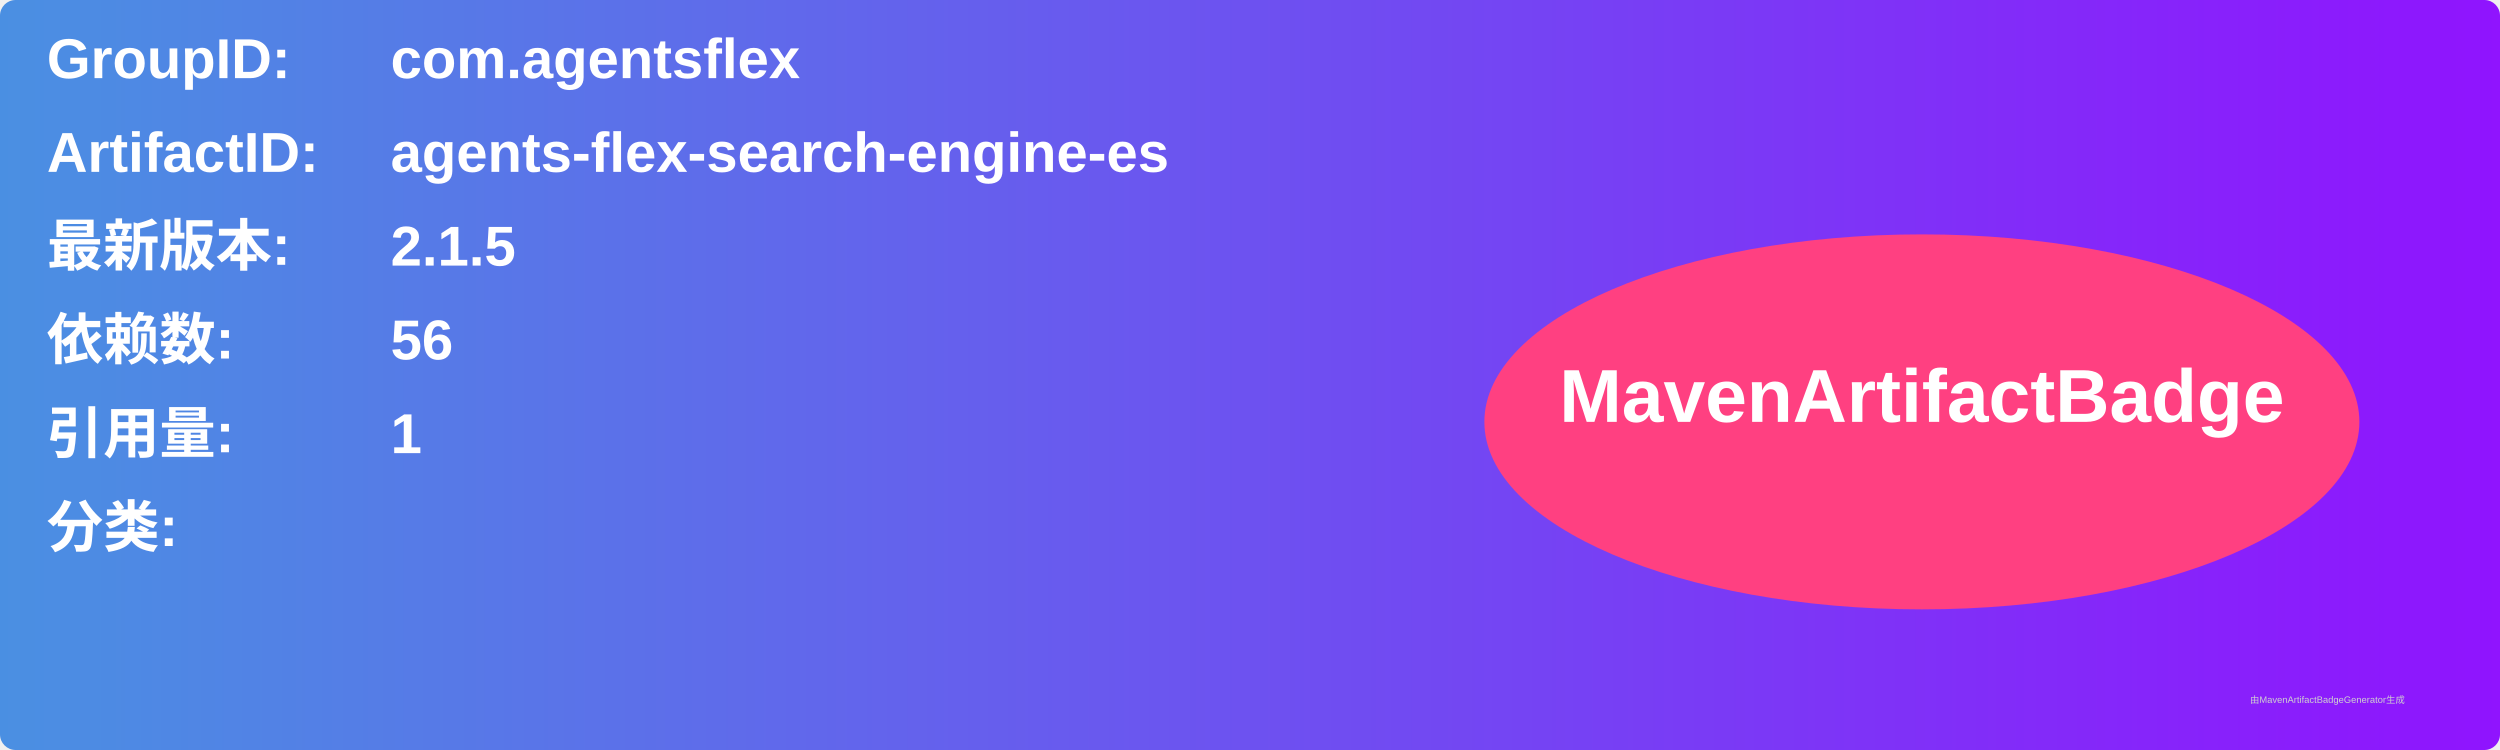
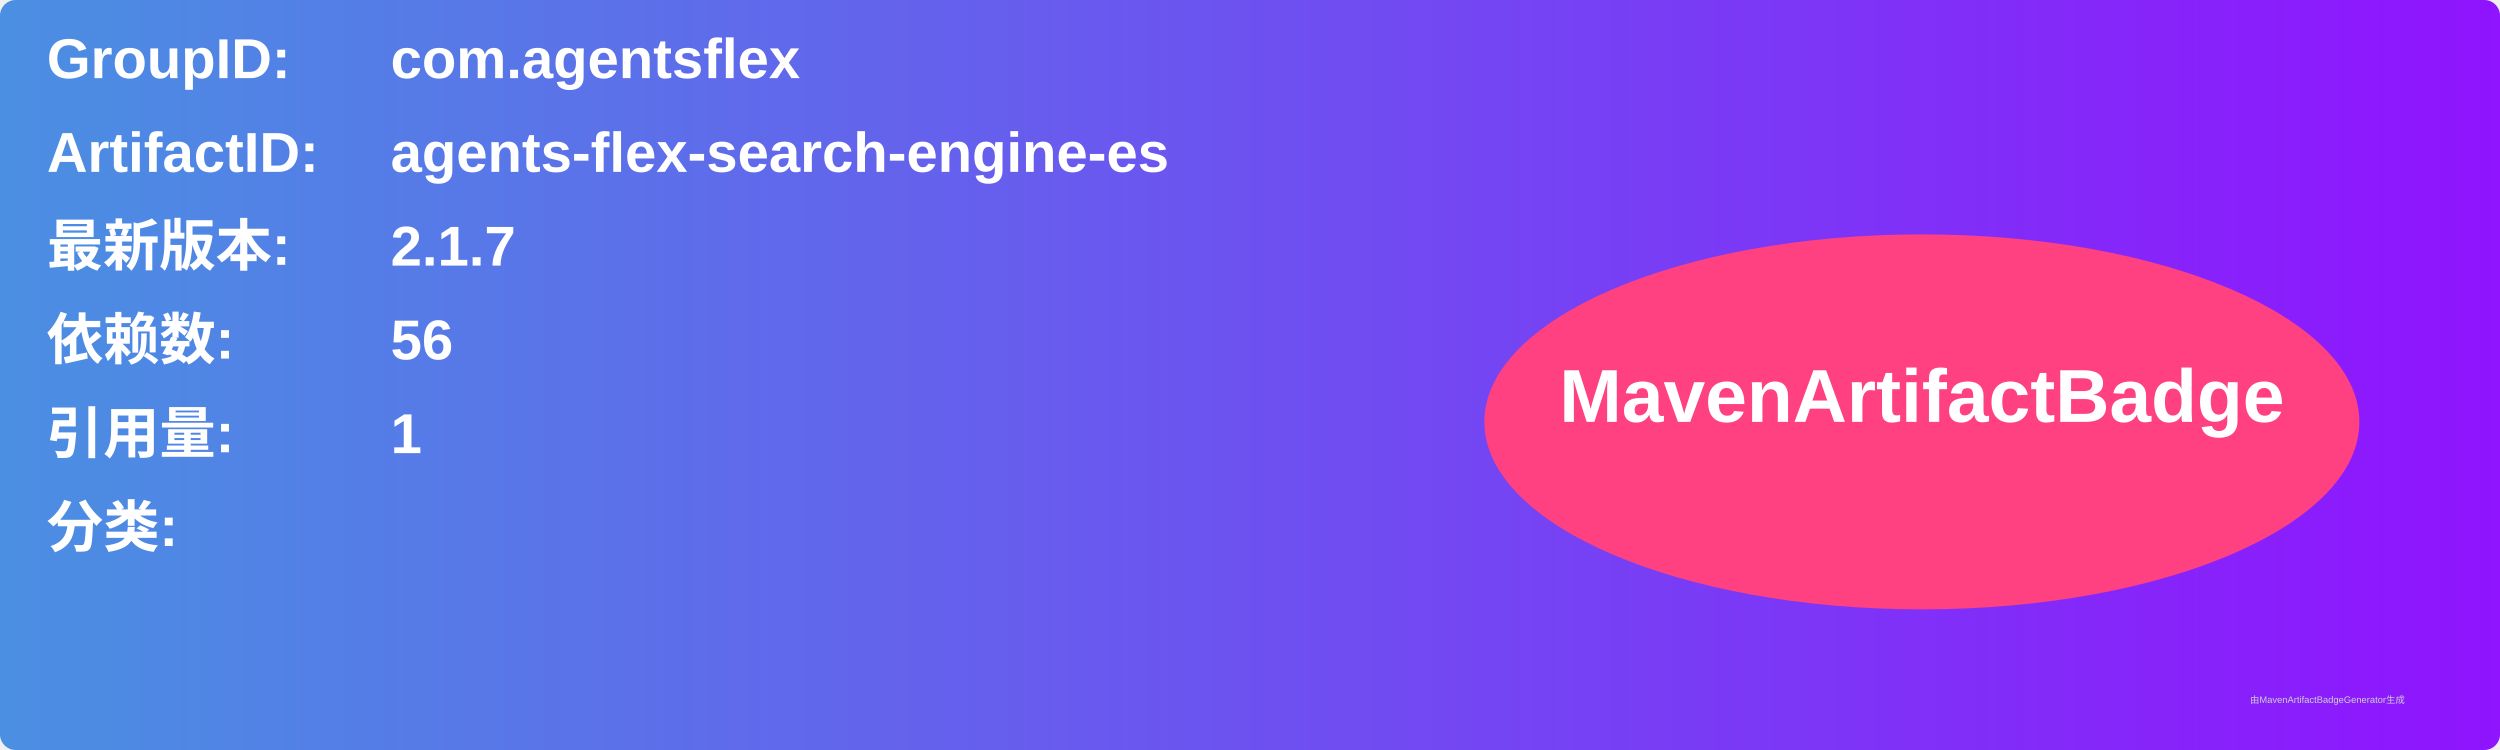
<svg xmlns="http://www.w3.org/2000/svg" width="800" height="240" viewBox="0 0 800 240">
  <linearGradient id="grad" x1="0%" y1="0%" x2="100%" y2="0%">
    <stop offset="0%" stop-color="#4a90e2" />
    <stop offset="100%" stop-color="#9013fe" />
  </linearGradient>
  <rect width="100%" height="100%" rx="5" ry="5" fill="url(#grad)" />
  <g transform="translate(15, 15)">
    <text x="0" y="10" font-family="Arial" font-size="18" fill="white" font-weight="bold" width="260">GroupID:</text>
    <text x="110" y="10" font-family="Arial" font-size="18" fill="white" font-weight="bold" width="460">com.agentsflex</text>
    <text x="0" y="40" font-family="Arial" font-size="18" fill="white" font-weight="bold" width="260">ArtifactID:</text>
    <text x="110" y="40" font-family="Arial" font-size="18" fill="white" font-weight="bold" width="460">agents-flex-search-engine-es</text>
    <text x="0" y="70" font-family="Arial" font-size="18" fill="white" font-weight="bold">最新版本:</text>
    <text x="110" y="70" font-family="Arial" font-size="18" fill="white" font-weight="bold">
-       <tspan font-weight="bold">2.1.5</tspan>
+       <tspan font-weight="bold">2.1.7</tspan>
    </text>
    <text x="0" y="100" font-family="Arial" font-size="18" fill="white" font-weight="bold">依赖数: </text>
    <text x="110" y="100" font-family="Arial" font-size="18" fill="white">
      <tspan font-weight="bold">56</tspan>
    </text>
    <text x="0" y="130" font-family="Arial" font-size="18" fill="white" font-weight="bold">引用量: </text>
    <text x="110" y="130" font-family="Arial" font-size="18" fill="white">
      <tspan font-weight="bold">1</tspan>
    </text>
    <text x="0" y="160" font-family="Arial" font-size="18" fill="white" font-weight="bold">分类:</text>
    <text x="10" y="190" font-family="Arial" font-size="10" fill="white">
      <tspan font-weight="bold" />
    </text>
    <ellipse cx="600" cy="120" rx="140" ry="60" fill="#ff4081" />
    <text x="600" y="120" text-anchor="middle" font-family="Arial" font-size="24" fill="white" font-weight="bold">MavenArtifactBadge</text>
  </g>
  <text x="720" y="225" font-family="Arial" font-size="3" fill="#d0d0d0">由MavenArtifactBadgeGenerator生成</text>
</svg>
